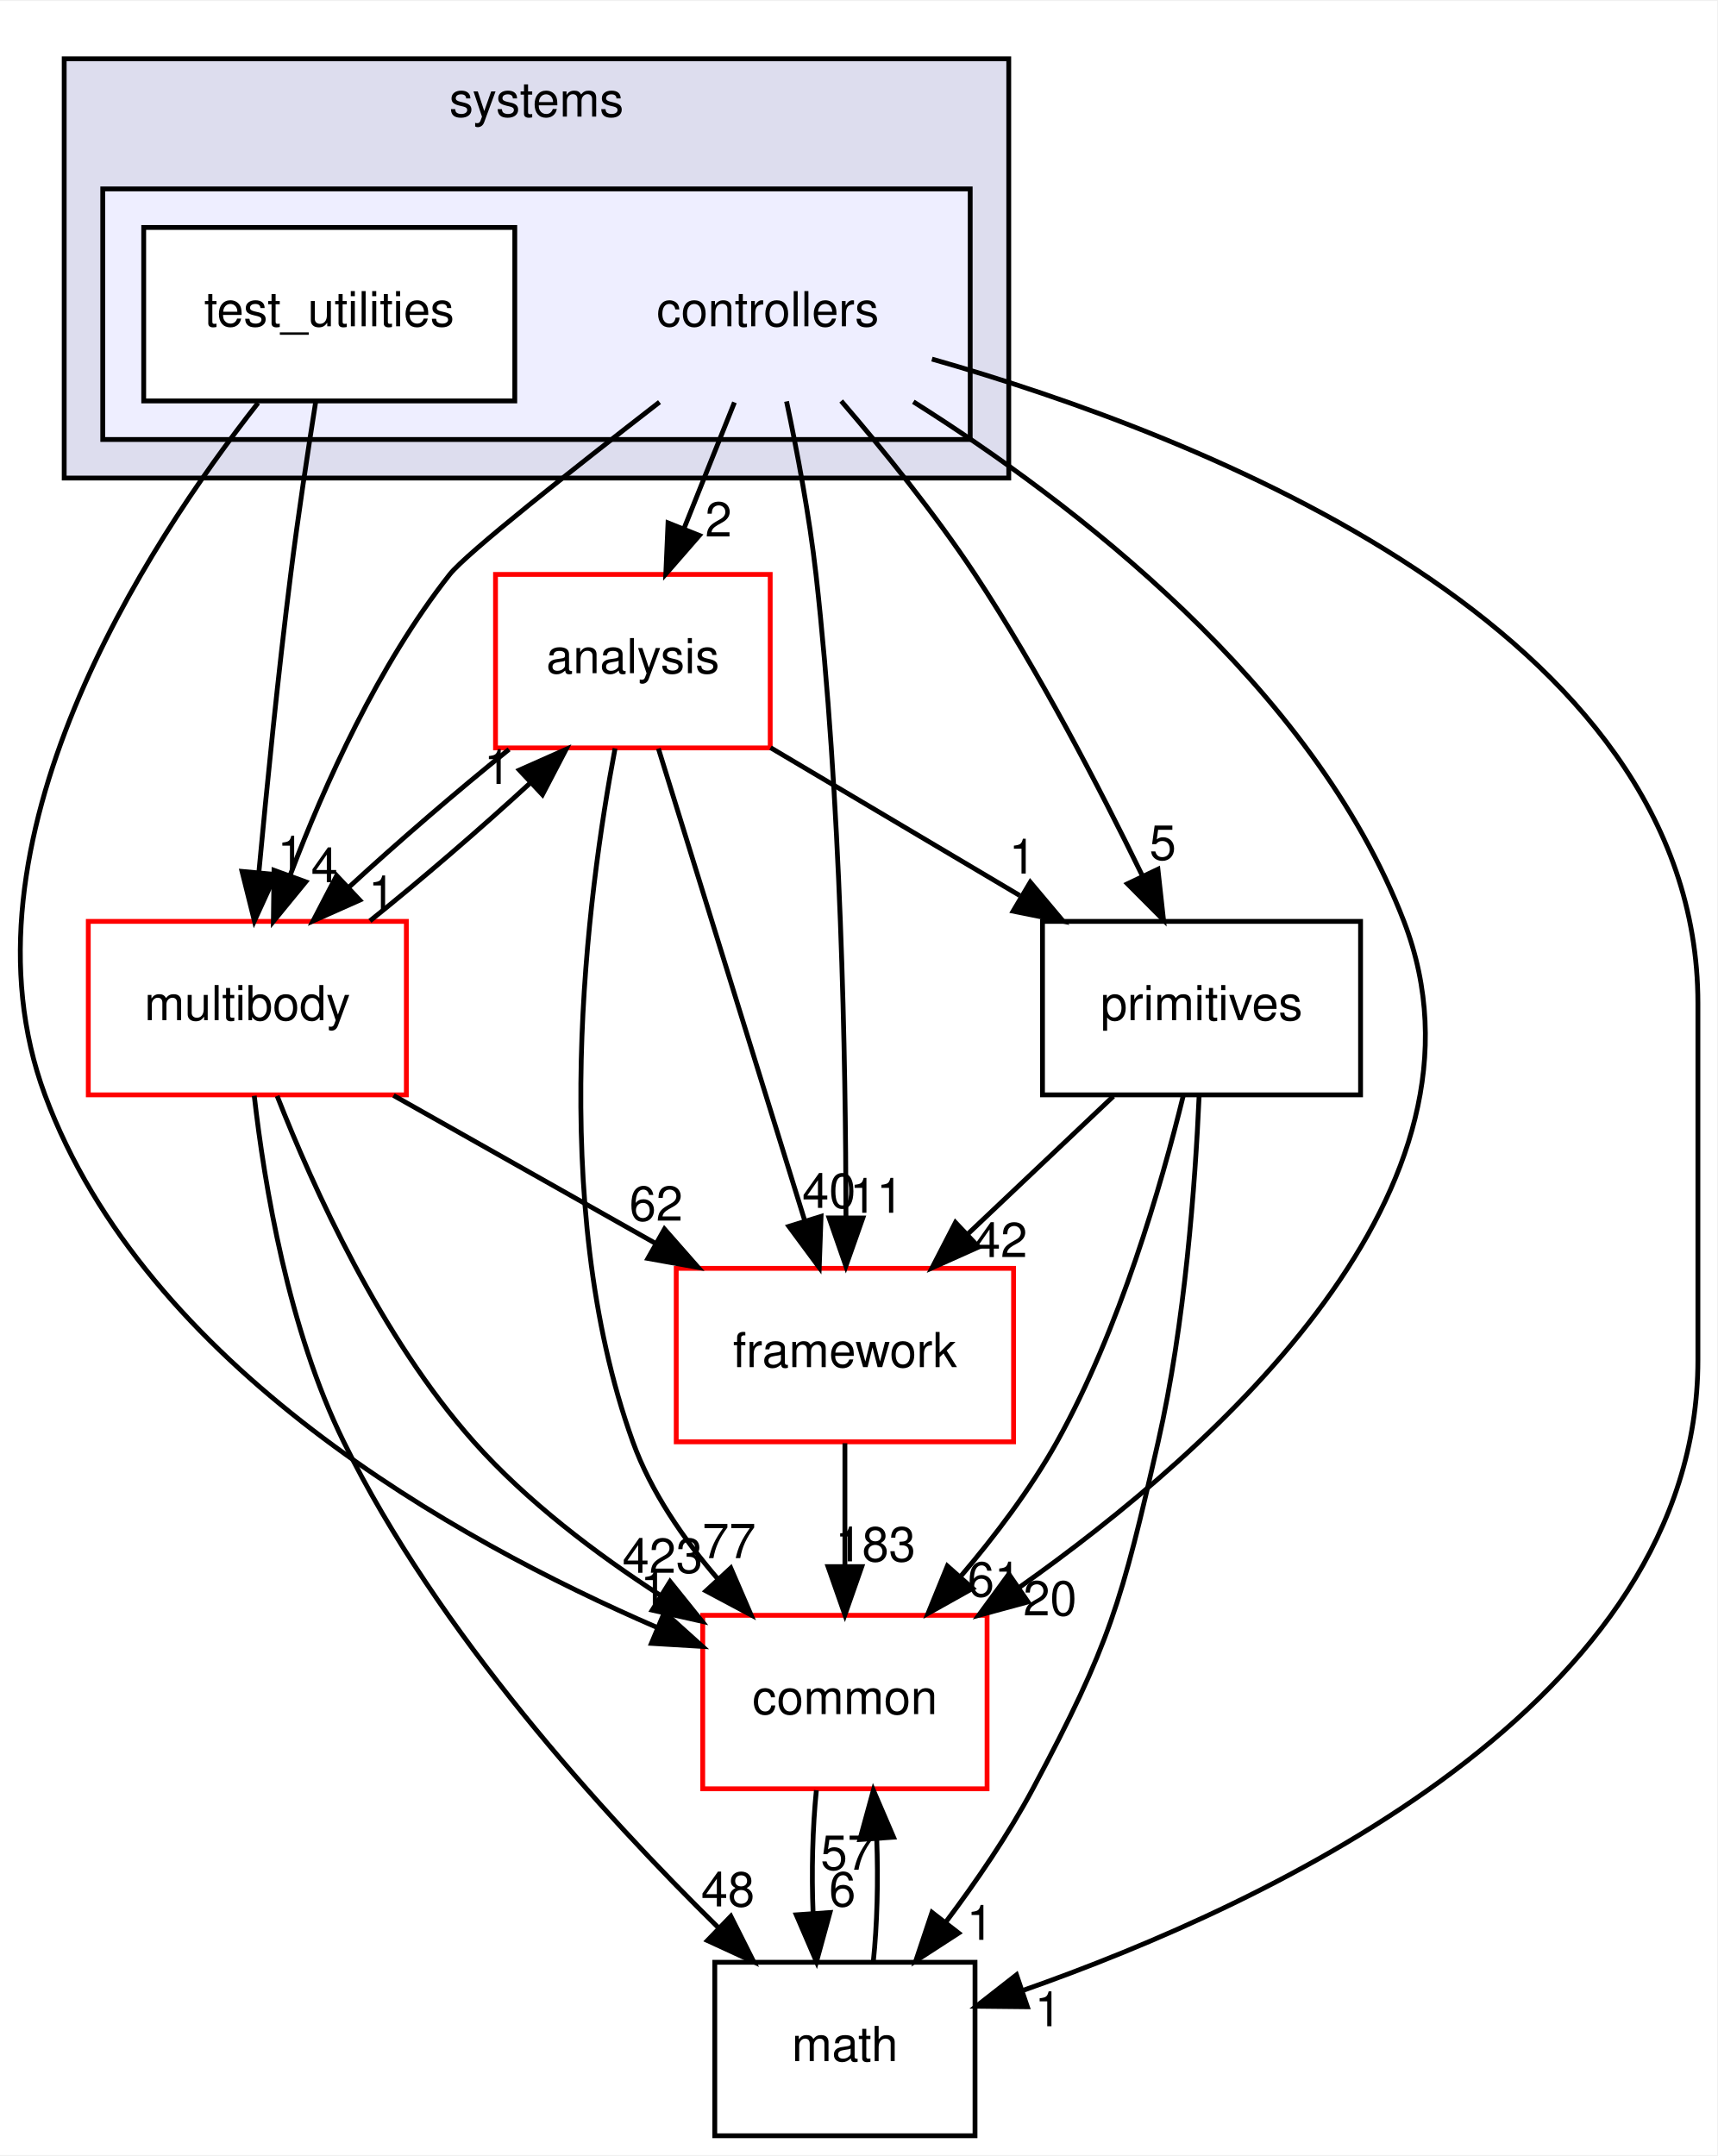
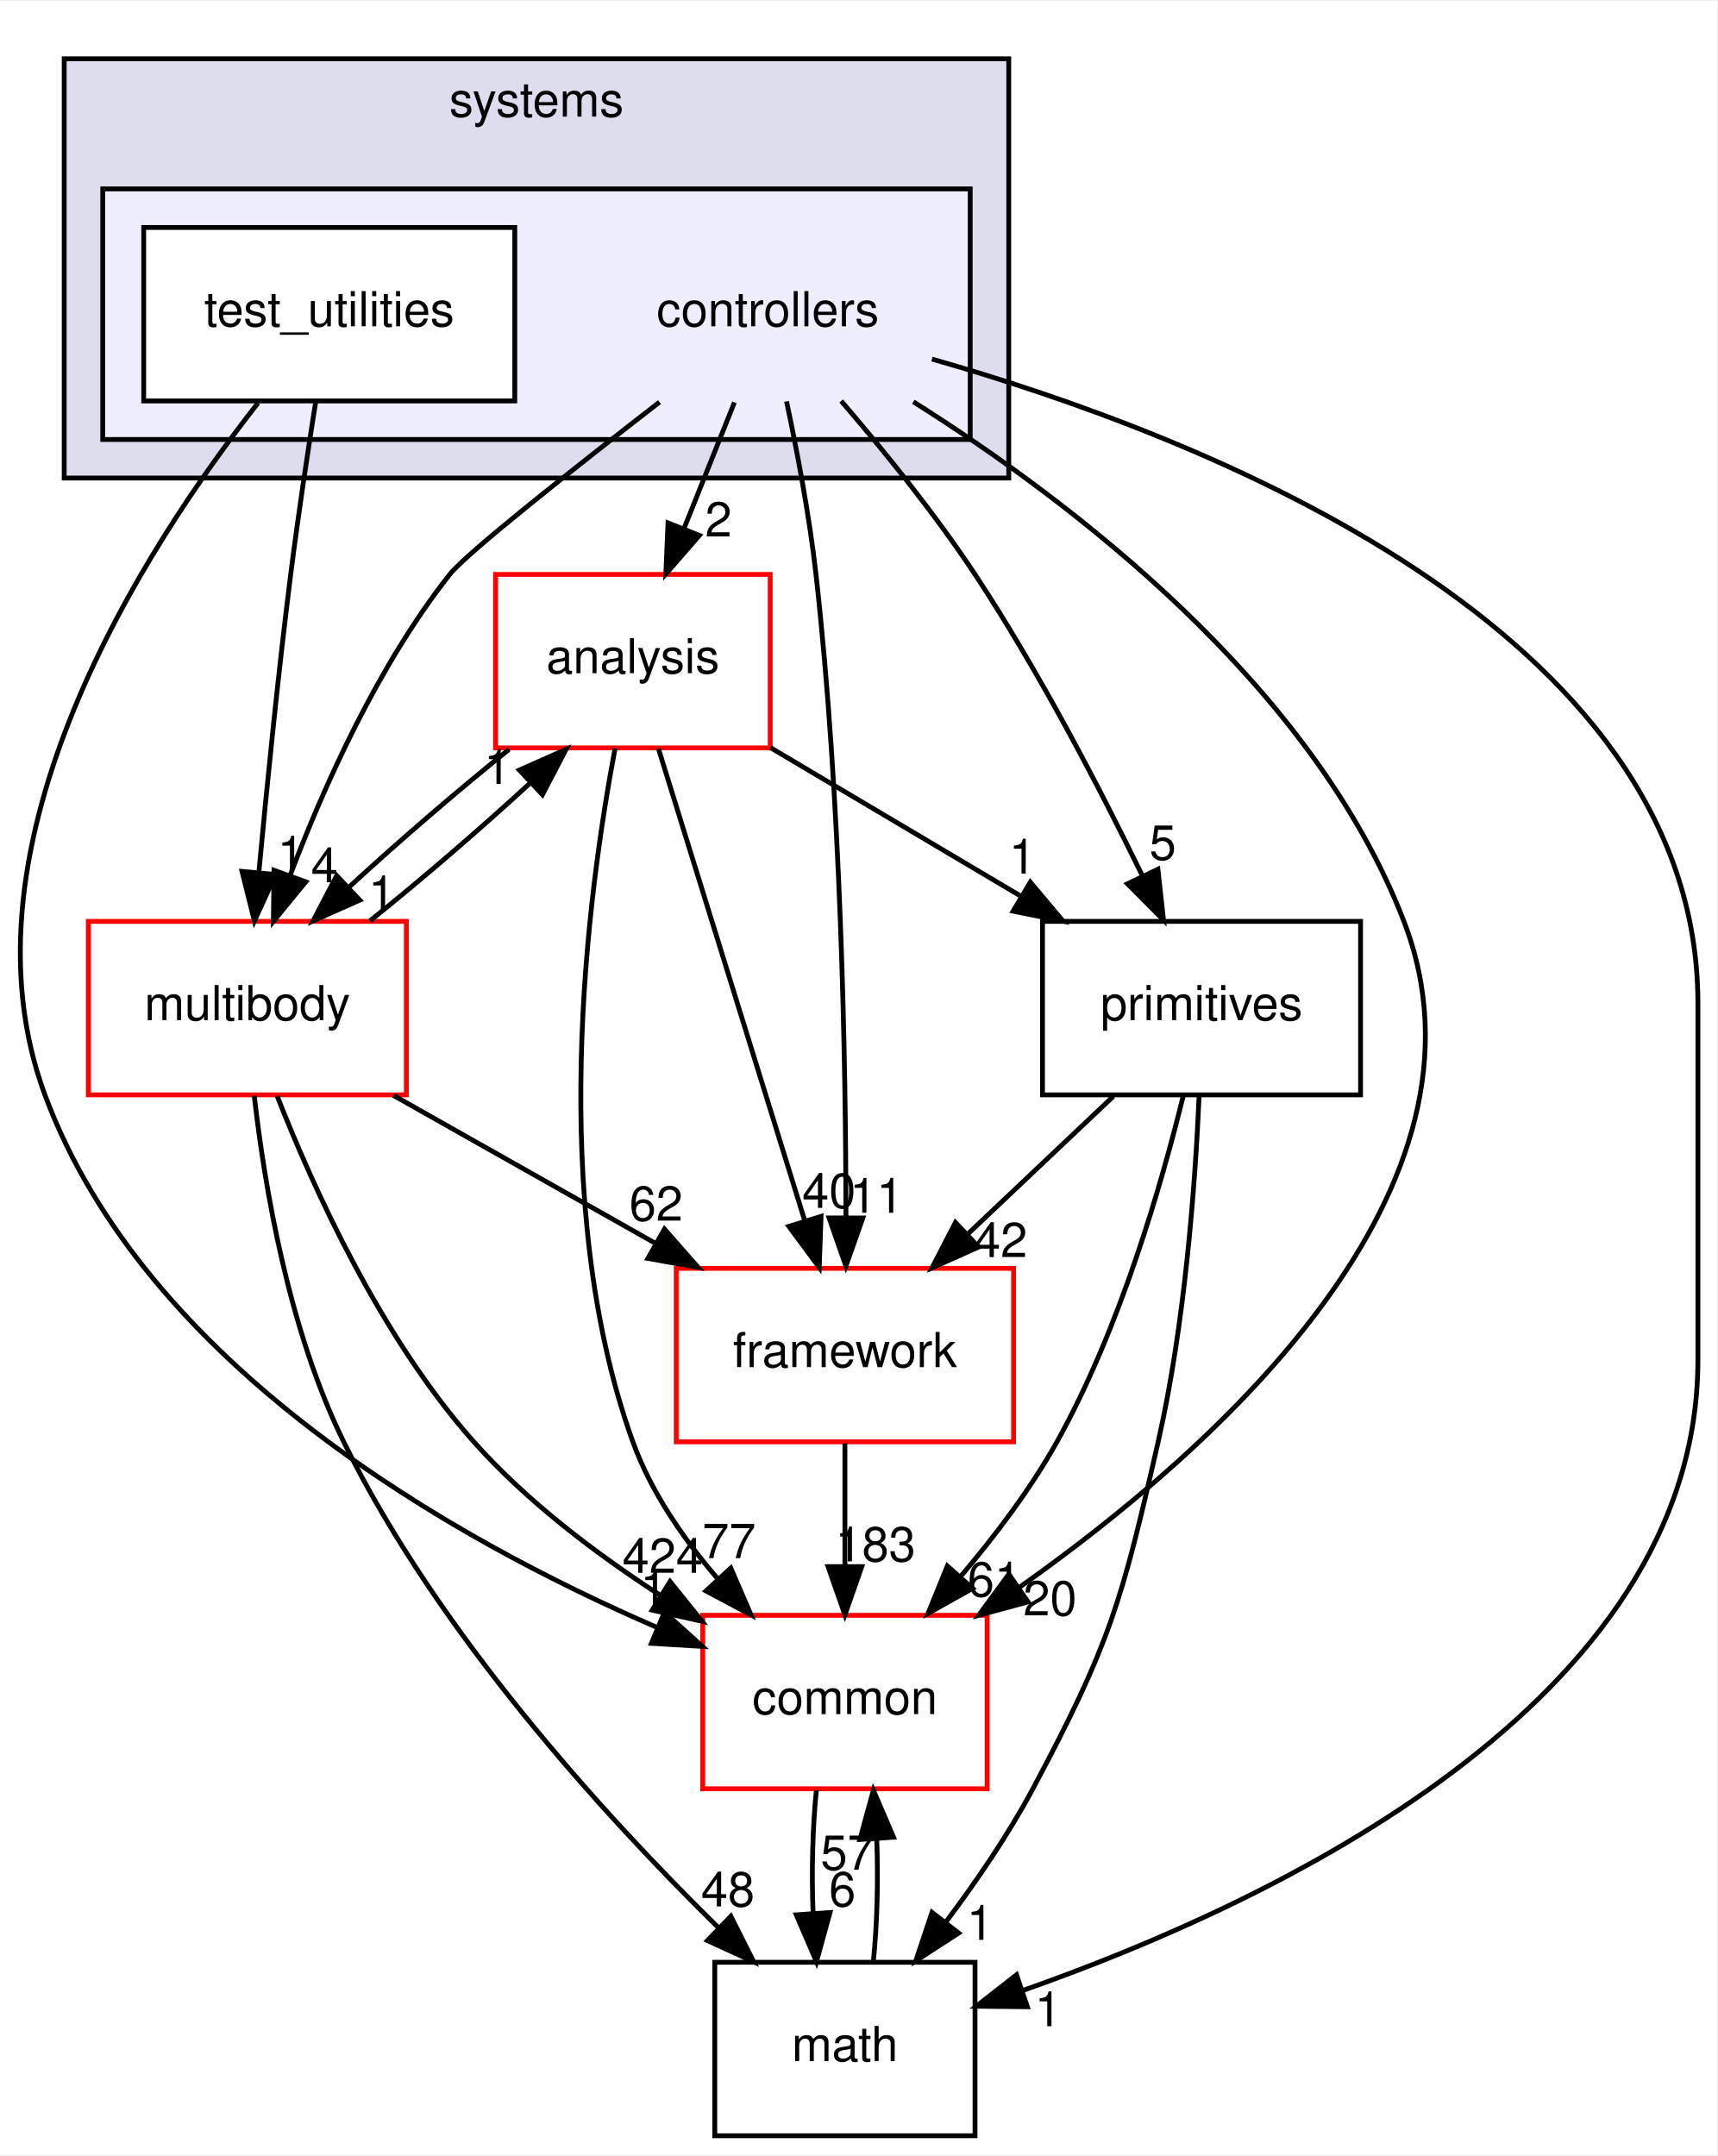
<svg xmlns="http://www.w3.org/2000/svg" xmlns:xlink="http://www.w3.org/1999/xlink" width="356pt" height="447pt" viewBox="0.00 0.00 356.32 447.00">
  <g id="graph0" class="graph" transform="scale(1 1) rotate(0) translate(4 443)">
    <polygon fill="white" stroke="transparent" points="-4,4 -4,-443 352.32,-443 352.32,4 -4,4" />
    <g id="clust1" class="cluster">
      <g id="a_clust1">
        <a xlink:href="dir_b7a0e33b407baa23d8a077e33033c988.html" target="_top" xlink:title="systems">
          <polygon fill="#ddddee" stroke="black" points="9.32,-344 9.32,-431 205.32,-431 205.32,-344 9.32,-344" />
          <text text-anchor="middle" x="107.32" y="-419" font-family="Helvetica,sans-Serif" font-size="10.00">systems</text>
        </a>
      </g>
    </g>
    <g id="clust2" class="cluster">
      <g id="a_clust2">
        <a xlink:href="dir_2f3b38a11a8c8b47ab034de75b118c79.html" target="_top">
          <polygon fill="#eeeeff" stroke="black" points="17.32,-352 17.32,-404 197.32,-404 197.32,-352 17.32,-352" />
        </a>
      </g>
    </g>
    <g id="node1" class="node">
      <text text-anchor="middle" x="155.32" y="-375.5" font-family="Helvetica,sans-Serif" font-size="10.00">controllers</text>
    </g>
    <g id="node3" class="node">
      <g id="a_node3">
        <a xlink:href="dir_9f920ef99dcb5f2ba14ba6c3f54b363c.html" target="_top" xlink:title="analysis">
          <polygon fill="white" stroke="red" points="155.82,-324 98.82,-324 98.82,-288 155.82,-288 155.82,-324" />
          <text text-anchor="middle" x="127.32" y="-303.5" font-family="Helvetica,sans-Serif" font-size="10.00">analysis</text>
        </a>
      </g>
    </g>
    <g id="edge15" class="edge">
      <path fill="none" stroke="black" d="M148.4,-359.7C145.24,-351.81 141.44,-342.3 137.94,-333.55" />
      <polygon fill="black" stroke="black" points="141.12,-332.09 134.16,-324.1 134.62,-334.69 141.12,-332.09" />
      <g id="a_edge15-headlabel">
        <a xlink:href="dir_000099_000097.html" target="_top" xlink:title="2">
          <text text-anchor="middle" x="145.09" y="-331.87" font-family="Helvetica,sans-Serif" font-size="10.00">2</text>
        </a>
      </g>
    </g>
    <g id="node4" class="node">
      <g id="a_node4">
        <a xlink:href="dir_39b8b3c6654246a9c12332c930bc7d3f.html" target="_top" xlink:title="multibody">
          <polygon fill="white" stroke="red" points="80.32,-252 14.32,-252 14.32,-216 80.32,-216 80.32,-252" />
          <text text-anchor="middle" x="47.32" y="-231.5" font-family="Helvetica,sans-Serif" font-size="10.00">multibody</text>
        </a>
      </g>
    </g>
    <g id="edge16" class="edge">
      <path fill="none" stroke="black" d="M132.85,-359.76C115.1,-346.01 92.75,-328.36 89.32,-324 74.5,-305.21 63.33,-280.34 56.24,-261.66" />
      <polygon fill="black" stroke="black" points="59.44,-260.21 52.73,-252.01 52.86,-262.6 59.44,-260.21" />
      <g id="a_edge16-headlabel">
        <a xlink:href="dir_000099_000065.html" target="_top" xlink:title="4">
          <text text-anchor="middle" x="63.33" y="-260.12" font-family="Helvetica,sans-Serif" font-size="10.00">4</text>
        </a>
      </g>
    </g>
    <g id="node5" class="node">
      <g id="a_node5">
        <a xlink:href="dir_fc0178d6978c9fa2cad6ef3e048a60a7.html" target="_top" xlink:title="math">
          <polygon fill="none" stroke="black" points="198.32,-36 144.32,-36 144.32,0 198.32,0 198.32,-36" />
          <text text-anchor="middle" x="171.32" y="-15.5" font-family="Helvetica,sans-Serif" font-size="10.00">math</text>
        </a>
      </g>
    </g>
    <g id="edge17" class="edge">
      <path fill="none" stroke="black" d="M189.38,-368.69C244.78,-352.92 348.32,-313 348.32,-235 348.32,-235 348.32,-235 348.32,-161 348.32,-89.75 259.99,-48.31 208.12,-30.11" />
      <polygon fill="black" stroke="black" points="209.18,-26.77 198.59,-26.88 206.93,-33.4 209.18,-26.77" />
      <g id="a_edge17-headlabel">
        <a xlink:href="dir_000099_000015.html" target="_top" xlink:title="1">
          <text text-anchor="middle" x="213.49" y="-22.73" font-family="Helvetica,sans-Serif" font-size="10.00">1</text>
        </a>
      </g>
    </g>
    <g id="node6" class="node">
      <g id="a_node6">
        <a xlink:href="dir_2186f45272e5c29e3ac18ec762ab7501.html" target="_top" xlink:title="framework">
          <polygon fill="white" stroke="red" points="206.32,-180 136.32,-180 136.32,-144 206.32,-144 206.32,-180" />
          <text text-anchor="middle" x="171.32" y="-159.5" font-family="Helvetica,sans-Serif" font-size="10.00">framework</text>
        </a>
      </g>
    </g>
    <g id="edge18" class="edge">
      <path fill="none" stroke="black" d="M159.21,-359.91C161.4,-349.58 163.96,-336.1 165.32,-324 170.54,-277.5 171.5,-223.03 171.54,-190.86" />
      <polygon fill="black" stroke="black" points="175.04,-190.45 171.52,-180.46 168.04,-190.46 175.04,-190.45" />
      <g id="a_edge18-headlabel">
        <a xlink:href="dir_000099_000102.html" target="_top" xlink:title="11">
          <text text-anchor="middle" x="177.88" y="-191.54" font-family="Helvetica,sans-Serif" font-size="10.00">11</text>
        </a>
      </g>
    </g>
    <g id="node7" class="node">
      <g id="a_node7">
        <a xlink:href="dir_55f8630d5466d97e74952e939680a0a0.html" target="_top" xlink:title="primitives">
          <polygon fill="none" stroke="black" points="278.32,-252 212.32,-252 212.32,-216 278.32,-216 278.32,-252" />
          <text text-anchor="middle" x="245.32" y="-231.5" font-family="Helvetica,sans-Serif" font-size="10.00">primitives</text>
        </a>
      </g>
    </g>
    <g id="edge19" class="edge">
      <path fill="none" stroke="black" d="M170.55,-359.99C179.21,-349.91 189.96,-336.66 198.32,-324 211.56,-303.95 224.14,-279.75 232.95,-261.66" />
      <polygon fill="black" stroke="black" points="236.27,-262.82 237.43,-252.29 229.95,-259.8 236.27,-262.82" />
      <g id="a_edge19-headlabel">
        <a xlink:href="dir_000099_000106.html" target="_top" xlink:title="5">
          <text text-anchor="middle" x="237.28" y="-264.79" font-family="Helvetica,sans-Serif" font-size="10.00">5</text>
        </a>
      </g>
    </g>
    <g id="node8" class="node">
      <g id="a_node8">
        <a xlink:href="dir_a36da230f0956f48b11c85f7d599788f.html" target="_top" xlink:title="common">
          <polygon fill="white" stroke="red" points="200.82,-108 141.82,-108 141.82,-72 200.82,-72 200.82,-108" />
          <text text-anchor="middle" x="171.32" y="-87.5" font-family="Helvetica,sans-Serif" font-size="10.00">common</text>
        </a>
      </g>
    </g>
    <g id="edge20" class="edge">
      <path fill="none" stroke="black" d="M185.52,-359.83C218.29,-339.17 268.45,-301.05 287.32,-252 308.61,-196.65 248.81,-142.94 207.36,-113.69" />
      <polygon fill="black" stroke="black" points="209.31,-110.78 199.08,-108 205.34,-116.55 209.31,-110.78" />
      <g id="a_edge20-headlabel">
        <a xlink:href="dir_000099_000012.html" target="_top" xlink:title="20">
          <text text-anchor="middle" x="213.88" y="-107.98" font-family="Helvetica,sans-Serif" font-size="10.00">20</text>
        </a>
      </g>
    </g>
    <g id="node2" class="node">
      <g id="a_node2">
        <a xlink:href="dir_0200b18f7e83ea48cc715228d7cee9aa.html" target="_top" xlink:title="test_utilities">
          <polygon fill="white" stroke="black" points="102.82,-396 25.82,-396 25.82,-360 102.82,-360 102.82,-396" />
          <text text-anchor="middle" x="64.32" y="-375.5" font-family="Helvetica,sans-Serif" font-size="10.00">test_utilities</text>
        </a>
      </g>
    </g>
    <g id="edge21" class="edge">
      <path fill="none" stroke="black" d="M61.51,-359.84C59.87,-349.48 57.83,-336 56.32,-324 53.71,-303.33 51.37,-279.88 49.72,-262.24" />
      <polygon fill="black" stroke="black" points="53.19,-261.73 48.79,-252.09 46.22,-262.37 53.19,-261.73" />
      <g id="a_edge21-headlabel">
        <a xlink:href="dir_000100_000065.html" target="_top" xlink:title="1">
          <text text-anchor="middle" x="56.35" y="-262.55" font-family="Helvetica,sans-Serif" font-size="10.00">1</text>
        </a>
      </g>
    </g>
    <g id="edge22" class="edge">
      <path fill="none" stroke="black" d="M49.55,-359.59C26.35,-330.04 -14.06,-268.19 5.32,-216 26.22,-159.68 90.17,-123.74 132.32,-105.49" />
      <polygon fill="black" stroke="black" points="133.87,-108.64 141.74,-101.55 131.17,-102.18 133.87,-108.64" />
      <g id="a_edge22-headlabel">
        <a xlink:href="dir_000100_000012.html" target="_top" xlink:title="1">
          <text text-anchor="middle" x="131.65" y="-110.15" font-family="Helvetica,sans-Serif" font-size="10.00">1</text>
        </a>
      </g>
    </g>
    <g id="edge1" class="edge">
      <path fill="none" stroke="black" d="M101.63,-287.7C90.85,-279.05 78.56,-268.45 68.33,-259.03" />
      <polygon fill="black" stroke="black" points="70.65,-256.41 60.97,-252.1 65.86,-261.5 70.65,-256.41" />
      <g id="a_edge1-headlabel">
        <a xlink:href="dir_000097_000065.html" target="_top" xlink:title="1">
          <text text-anchor="middle" x="75.22" y="-254.3" font-family="Helvetica,sans-Serif" font-size="10.00">1</text>
        </a>
      </g>
    </g>
    <g id="edge2" class="edge">
      <path fill="none" stroke="black" d="M132.62,-287.87C140.16,-263.56 154.02,-218.82 162.95,-190.01" />
      <polygon fill="black" stroke="black" points="166.37,-190.78 165.99,-180.19 159.69,-188.71 166.37,-190.78" />
      <g id="a_edge2-headlabel">
        <a xlink:href="dir_000097_000102.html" target="_top" xlink:title="40">
          <text text-anchor="middle" x="168.02" y="-192.55" font-family="Helvetica,sans-Serif" font-size="10.00">40</text>
        </a>
      </g>
    </g>
    <g id="edge3" class="edge">
      <path fill="none" stroke="black" d="M155.88,-288.05C171.42,-278.84 190.84,-267.32 207.6,-257.37" />
      <polygon fill="black" stroke="black" points="209.79,-260.14 216.61,-252.03 206.22,-254.12 209.79,-260.14" />
      <g id="a_edge3-headlabel">
        <a xlink:href="dir_000097_000106.html" target="_top" xlink:title="1">
          <text text-anchor="middle" x="208.15" y="-261.92" font-family="Helvetica,sans-Serif" font-size="10.00">1</text>
        </a>
      </g>
    </g>
    <g id="edge4" class="edge">
      <path fill="none" stroke="black" d="M123.63,-287.9C117.93,-257.76 109.38,-193.69 127.32,-144 131.07,-133.6 137.85,-123.8 144.98,-115.52" />
      <polygon fill="black" stroke="black" points="147.64,-117.81 151.84,-108.08 142.49,-113.06 147.64,-117.81" />
      <g id="a_edge4-headlabel">
        <a xlink:href="dir_000097_000012.html" target="_top" xlink:title="77">
          <text text-anchor="middle" x="147.29" y="-119.87" font-family="Helvetica,sans-Serif" font-size="10.00">77</text>
        </a>
      </g>
    </g>
    <g id="edge5" class="edge">
      <path fill="none" stroke="black" d="M72.76,-252.1C83.51,-260.72 95.81,-271.32 106.07,-280.76" />
      <polygon fill="black" stroke="black" points="103.77,-283.4 113.46,-287.7 108.56,-278.3 103.77,-283.4" />
      <g id="a_edge5-headlabel">
        <a xlink:href="dir_000065_000097.html" target="_top" xlink:title="1">
          <text text-anchor="middle" x="99.21" y="-280.51" font-family="Helvetica,sans-Serif" font-size="10.00">1</text>
        </a>
      </g>
    </g>
    <g id="edge6" class="edge">
      <path fill="none" stroke="black" d="M48.76,-215.81C50.86,-197.27 55.84,-167.3 67.32,-144 86.78,-104.46 121.18,-66.66 145.06,-43.19" />
      <polygon fill="black" stroke="black" points="147.65,-45.55 152.41,-36.08 142.79,-40.51 147.65,-45.55" />
      <g id="a_edge6-headlabel">
        <a xlink:href="dir_000065_000015.html" target="_top" xlink:title="48">
          <text text-anchor="middle" x="147.04" y="-47.59" font-family="Helvetica,sans-Serif" font-size="10.00">48</text>
        </a>
      </g>
    </g>
    <g id="edge7" class="edge">
      <path fill="none" stroke="black" d="M77.65,-215.88C94.01,-206.64 114.4,-195.13 131.97,-185.21" />
      <polygon fill="black" stroke="black" points="133.88,-188.15 140.87,-180.19 130.44,-182.06 133.88,-188.15" />
      <g id="a_edge7-headlabel">
        <a xlink:href="dir_000065_000102.html" target="_top" xlink:title="62">
          <text text-anchor="middle" x="132.14" y="-189.89" font-family="Helvetica,sans-Serif" font-size="10.00">62</text>
        </a>
      </g>
    </g>
    <g id="edge8" class="edge">
      <path fill="none" stroke="black" d="M53.51,-215.77C61,-196.66 75.04,-165.67 94.32,-144 105.29,-131.67 119.7,-120.76 133.08,-112.11" />
      <polygon fill="black" stroke="black" points="135.04,-115.01 141.68,-106.75 131.34,-109.07 135.04,-115.01" />
      <g id="a_edge8-headlabel">
-         <a xlink:href="dir_000065_000012.html" target="_top" xlink:title="423">
-           <text text-anchor="middle" x="133.49" y="-116.82" font-family="Helvetica,sans-Serif" font-size="10.00">423</text>
+         <a xlink:href="dir_000065_000012.html" target="_top" xlink:title="424">
+           <text text-anchor="middle" x="133.49" y="-116.82" font-family="Helvetica,sans-Serif" font-size="10.00">424</text>
        </a>
      </g>
    </g>
    <g id="edge9" class="edge">
      <path fill="none" stroke="black" d="M177.21,-36.1C178.02,-43.79 178.25,-53.05 177.92,-61.67" />
      <polygon fill="black" stroke="black" points="174.43,-61.48 177.23,-71.7 181.41,-61.96 174.43,-61.48" />
      <g id="a_edge9-headlabel">
        <a xlink:href="dir_000015_000012.html" target="_top" xlink:title="57">
          <text text-anchor="middle" x="171.84" y="-55.2" font-family="Helvetica,sans-Serif" font-size="10.00">57</text>
        </a>
      </g>
    </g>
    <g id="edge10" class="edge">
      <path fill="none" stroke="black" d="M171.32,-143.7C171.32,-135.98 171.32,-126.71 171.32,-118.11" />
      <polygon fill="black" stroke="black" points="174.82,-118.1 171.32,-108.1 167.82,-118.1 174.82,-118.1" />
      <g id="a_edge10-headlabel">
        <a xlink:href="dir_000102_000012.html" target="_top" xlink:title="183">
          <text text-anchor="middle" x="177.66" y="-119.2" font-family="Helvetica,sans-Serif" font-size="10.00">183</text>
        </a>
      </g>
    </g>
    <g id="edge11" class="edge">
      <path fill="none" stroke="black" d="M244.82,-215.74C244.02,-197.66 241.9,-168.53 236.32,-144 228.77,-110.82 226.34,-102.01 210.32,-72 205.23,-62.48 198.59,-52.76 192.23,-44.3" />
      <polygon fill="black" stroke="black" points="194.92,-42.06 186.03,-36.3 189.39,-46.35 194.92,-42.06" />
      <g id="a_edge11-headlabel">
        <a xlink:href="dir_000106_000015.html" target="_top" xlink:title="1">
          <text text-anchor="middle" x="199.37" y="-40.66" font-family="Helvetica,sans-Serif" font-size="10.00">1</text>
        </a>
      </g>
    </g>
    <g id="edge12" class="edge">
      <path fill="none" stroke="black" d="M227.02,-215.7C217.88,-207.05 206.68,-196.45 196.72,-187.03" />
      <polygon fill="black" stroke="black" points="199.07,-184.43 189.4,-180.1 194.26,-189.52 199.07,-184.43" />
      <g id="a_edge12-headlabel">
        <a xlink:href="dir_000106_000102.html" target="_top" xlink:title="42">
          <text text-anchor="middle" x="203.63" y="-182.34" font-family="Helvetica,sans-Serif" font-size="10.00">42</text>
        </a>
      </g>
    </g>
    <g id="edge13" class="edge">
      <path fill="none" stroke="black" d="M241.53,-215.83C236.99,-197.31 228.35,-167.35 215.32,-144 209.84,-134.19 202.46,-124.44 195.3,-116.03" />
      <polygon fill="black" stroke="black" points="197.83,-113.59 188.58,-108.41 192.58,-118.23 197.83,-113.59" />
      <g id="a_edge13-headlabel">
        <a xlink:href="dir_000106_000012.html" target="_top" xlink:title="61">
          <text text-anchor="middle" x="202.33" y="-111.91" font-family="Helvetica,sans-Serif" font-size="10.00">61</text>
        </a>
      </g>
    </g>
    <g id="edge14" class="edge">
      <path fill="none" stroke="black" d="M165.4,-71.7C164.61,-63.98 164.38,-54.71 164.72,-46.11" />
      <polygon fill="black" stroke="black" points="168.22,-46.32 165.42,-36.1 161.23,-45.84 168.22,-46.32" />
      <g id="a_edge14-headlabel">
        <a xlink:href="dir_000012_000015.html" target="_top" xlink:title="6">
          <text text-anchor="middle" x="170.8" y="-47.61" font-family="Helvetica,sans-Serif" font-size="10.00">6</text>
        </a>
      </g>
    </g>
  </g>
</svg>
